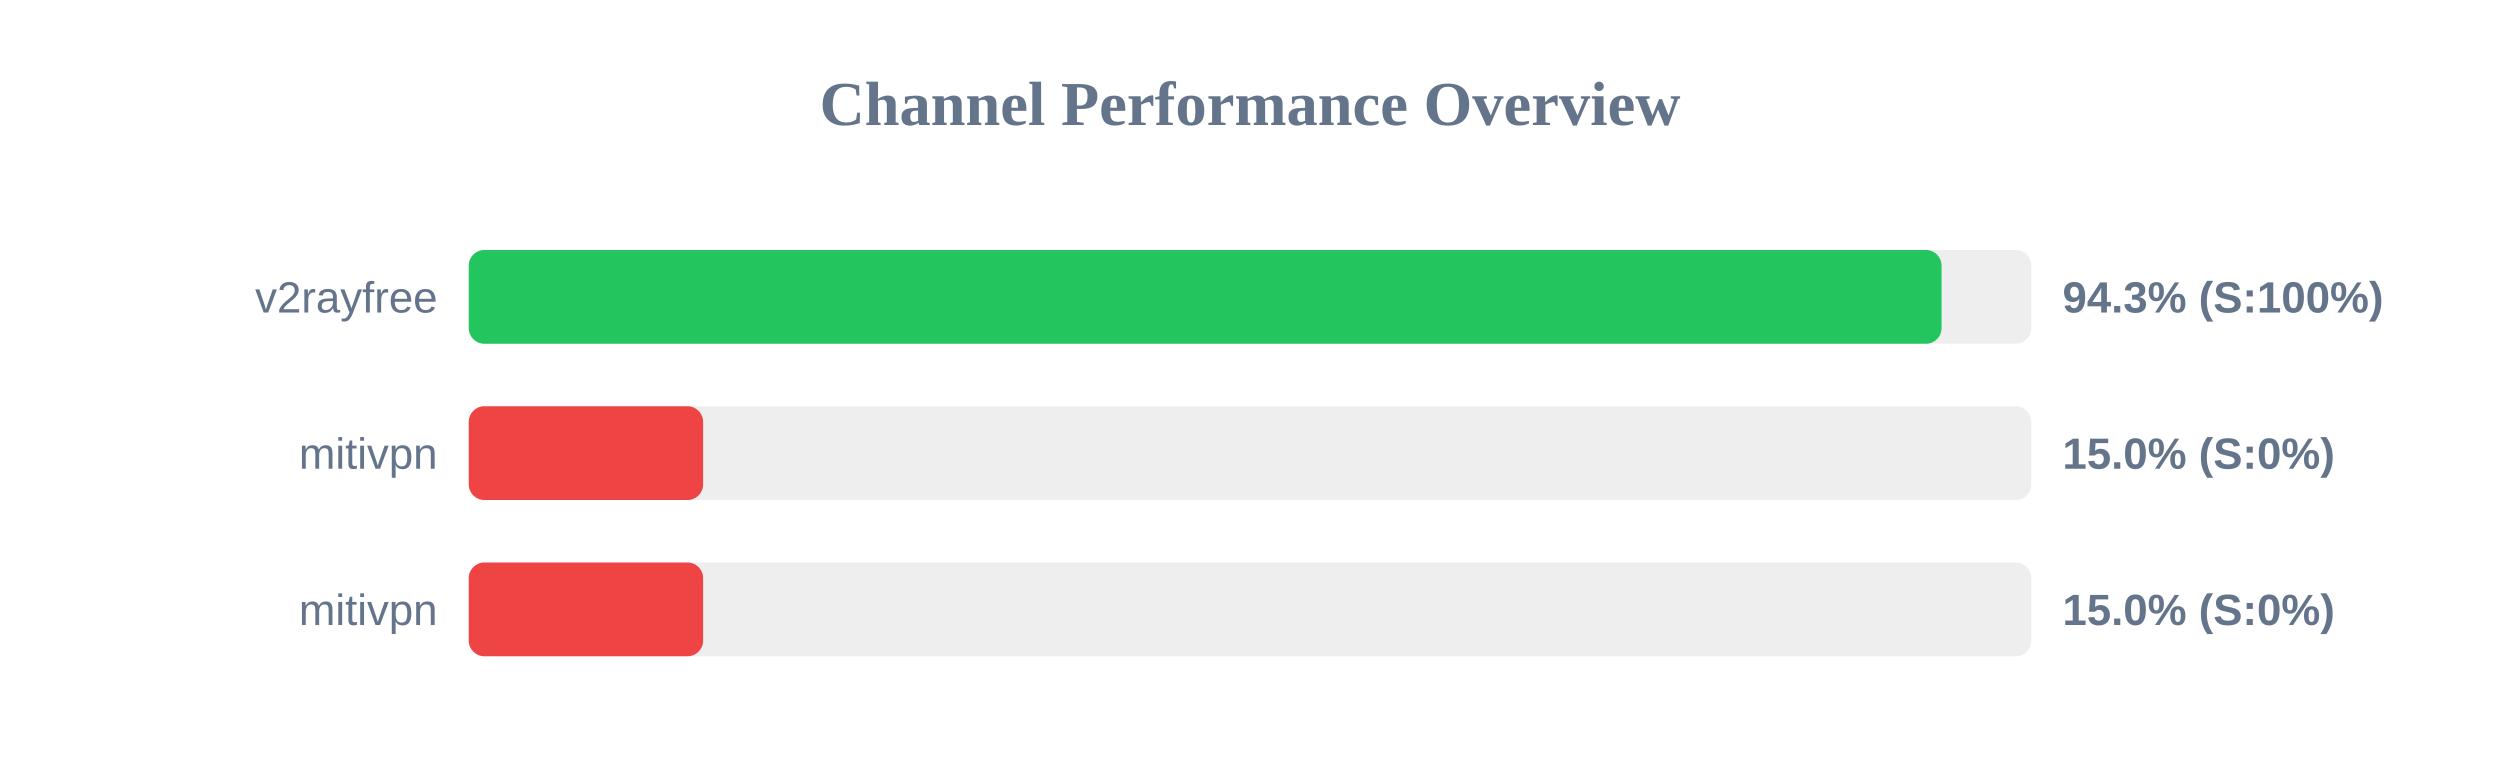
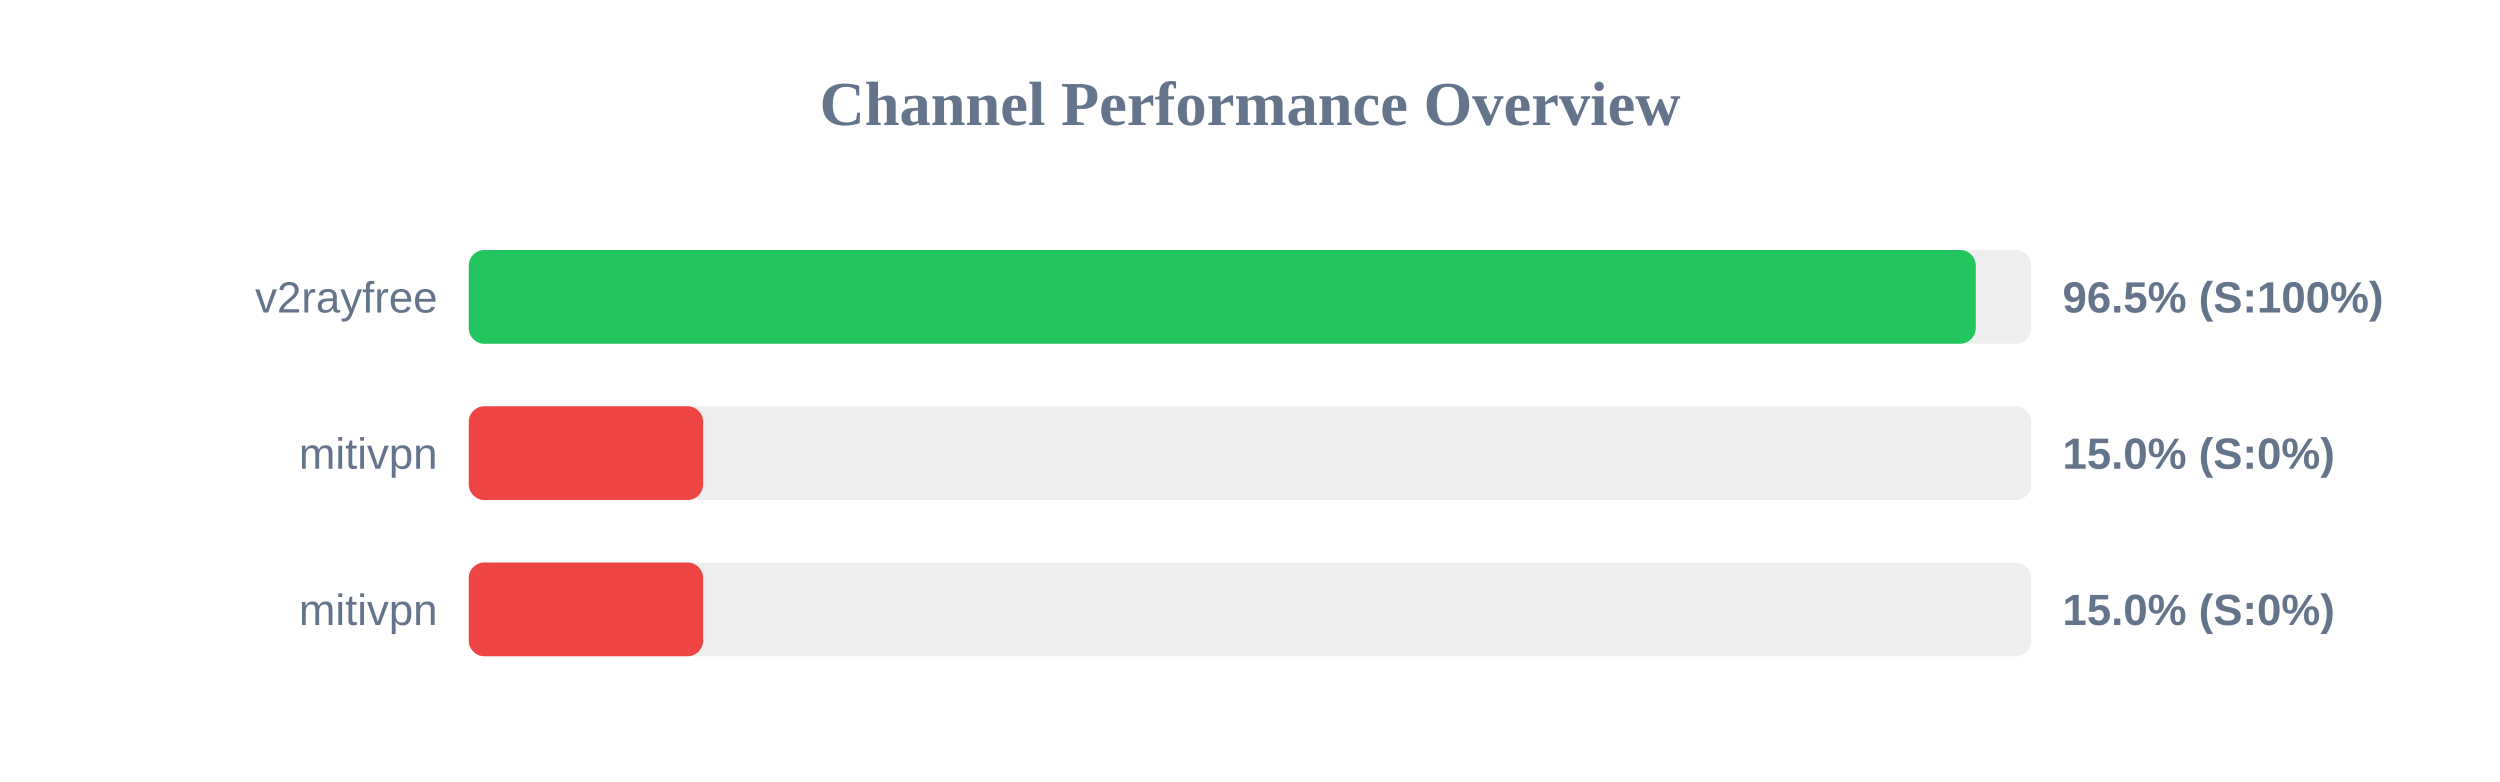
<svg xmlns="http://www.w3.org/2000/svg" width="800" height="250" version="1.1">
  <style>
        .row { font: 14px Arial; fill: #64748b; }
        .score { font: bold 14px Arial; fill: #64748b; }
    </style>
  <text x="400" y="40" text-anchor="middle" font-size="20px" font-weight="bold" fill="#64748b">Channel Performance Overview</text>
  <rect x="150" y="80" width="500" height="30" fill="#eee" rx="5" />
-   <rect x="150" y="80" width="471.3" height="30" fill="#22c55e" rx="5" />
+   <rect x="150" y="80" width="482.25" height="30" fill="#22c55e" rx="5" />
  <text x="140" y="100" text-anchor="end" class="row">v2rayfree</text>
-   <text x="660" y="100" text-anchor="start" class="score">94.3% (S:100%)</text>
+   <text x="660" y="100" text-anchor="start" class="score">96.5% (S:100%)</text>
  <rect x="150" y="130" width="500" height="30" fill="#eee" rx="5" />
  <rect x="150" y="130" width="75.0" height="30" fill="#ef4444" rx="5" />
  <text x="140" y="150" text-anchor="end" class="row">mitivpn</text>
  <text x="660" y="150" text-anchor="start" class="score">15.0% (S:0%)</text>
  <rect x="150" y="180" width="500" height="30" fill="#eee" rx="5" />
  <rect x="150" y="180" width="75.0" height="30" fill="#ef4444" rx="5" />
  <text x="140" y="200" text-anchor="end" class="row">mitivpn</text>
  <text x="660" y="200" text-anchor="start" class="score">15.0% (S:0%)</text>
</svg>
